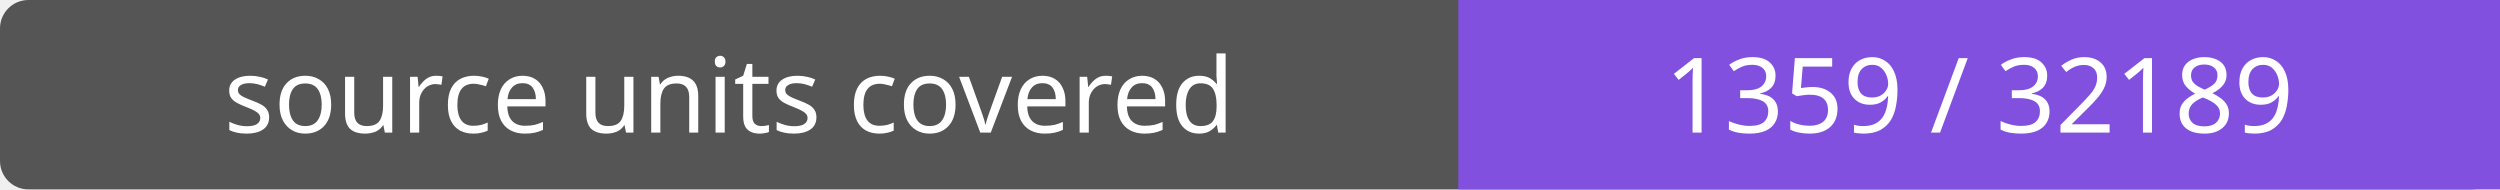
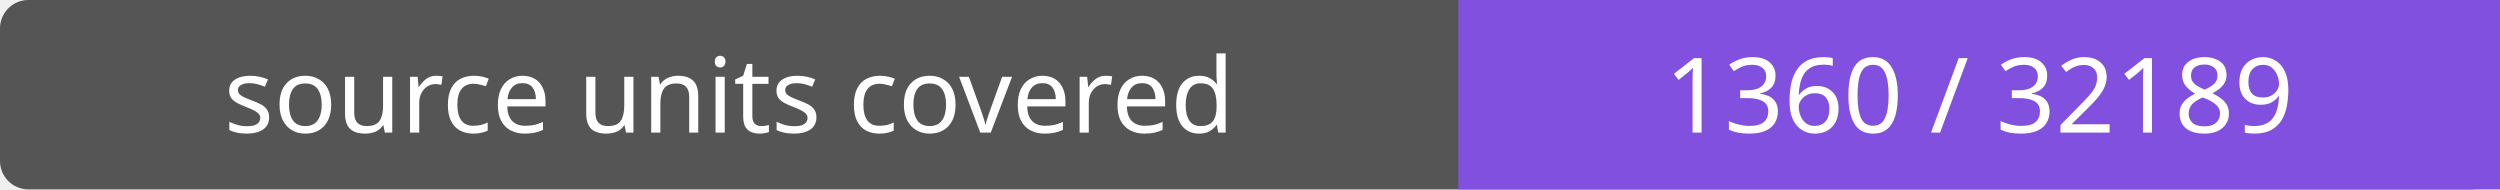
- <svg xmlns="http://www.w3.org/2000/svg" width="264" height="20" role="img" aria-label="source units covered: 1359 / 32189">
+ <svg xmlns="http://www.w3.org/2000/svg" width="264" height="20" role="img" aria-label="source units covered: 1360 / 32189">
  <rect width="264" height="20" rx="3" fill="#555" />
  <path fill="#8250df" d="M154 0h110v20H154z" />
  <g fill="#fff" text-anchor="middle" font-family="Verdana,sans-serif" font-size="11">
    <text x="77.0" y="14">source units covered</text>
-     <text x="209.0" y="14">1359 / 32189</text>
+     <text x="209.0" y="14">1360 / 32189</text>
  </g>
</svg>
